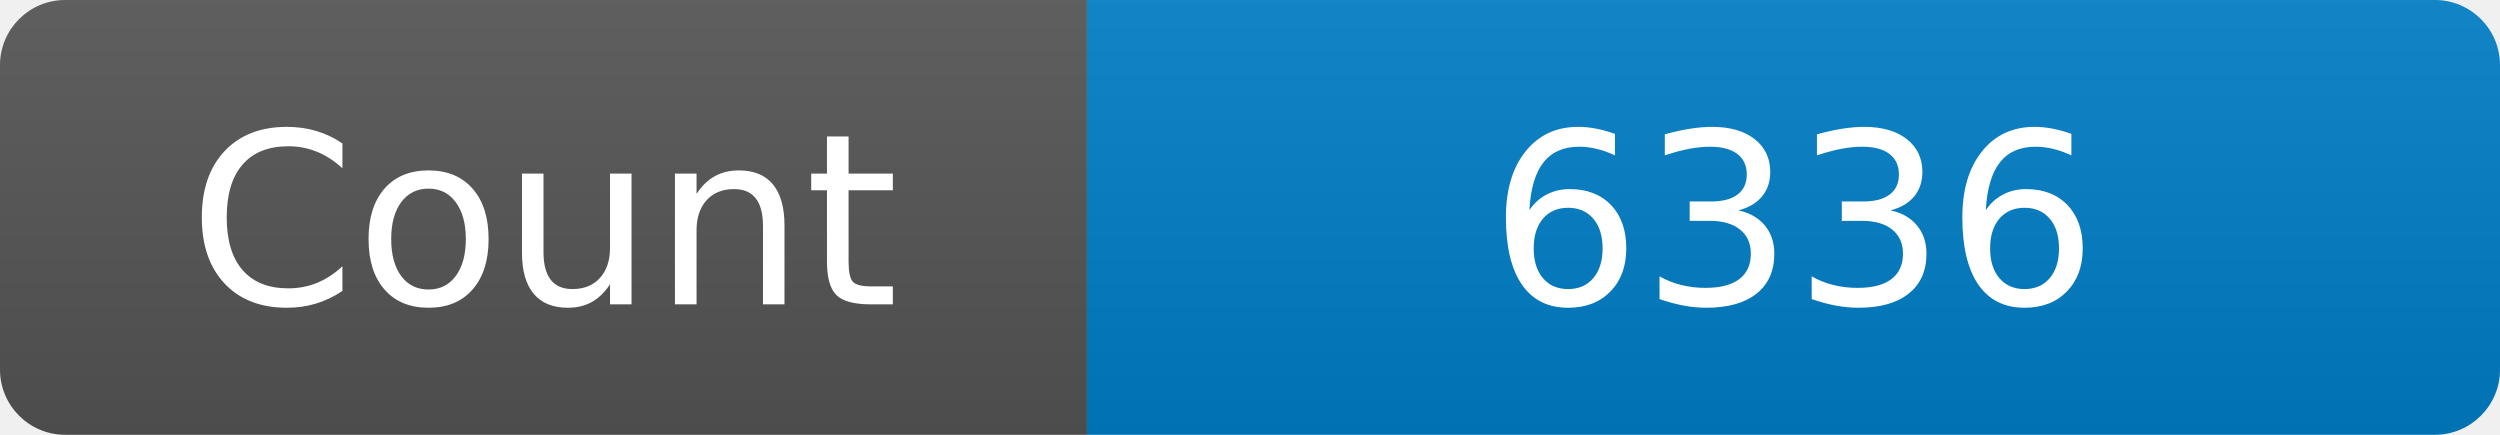
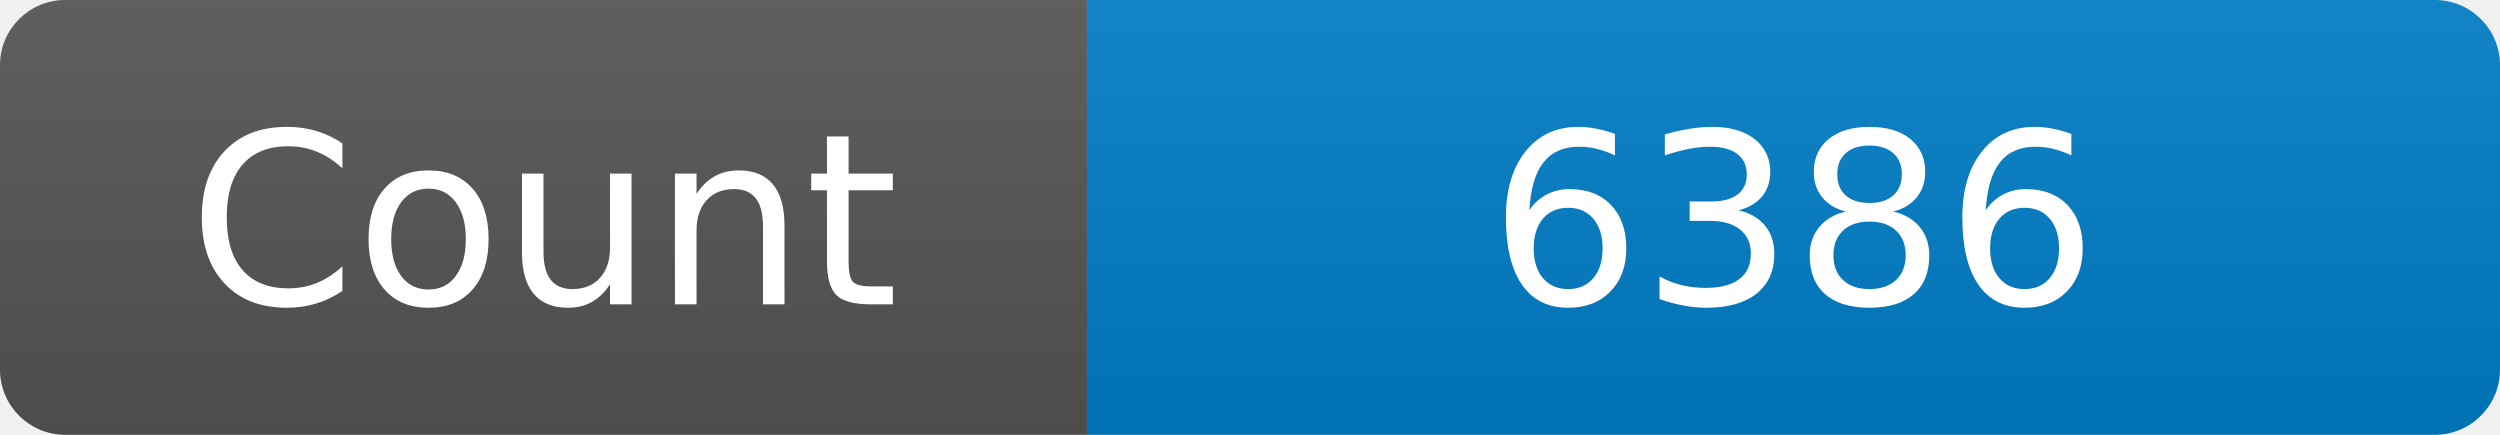
<svg xmlns="http://www.w3.org/2000/svg" width="115" height="20" role="img" aria-label="Maintained?: yes">
  <linearGradient id="s" x2="0" y2="100%">
    <stop offset="0" stop-color="#bbb" stop-opacity=".1" />
    <stop offset="1" stop-opacity=".1" />
  </linearGradient>
  <clipPath id="r">
    <rect width="115" height="20" rx="3" fill="#fff" />
  </clipPath>
  <g clip-path="url(#r)">
    <rect width="50" height="20" fill="#555" />
    <rect x="50" width="160" height="20" fill="#007ec6" />
    <rect width="115" height="20" fill="url(#s)" />
  </g>
  <g fill="#fff" text-anchor="middle" font-family="Verdana,Geneva,DejaVu Sans,sans-serif" font-size="110">
    <text x="250" y="140" transform="scale(.1)" fill="#fff">Count</text>
-     <text x="825" y="140" transform="scale(.1)" fill="#fff">6336</text>
+     <text x="825" y="140" transform="scale(.1)" fill="#fff">6386</text>
  </g>
</svg>
